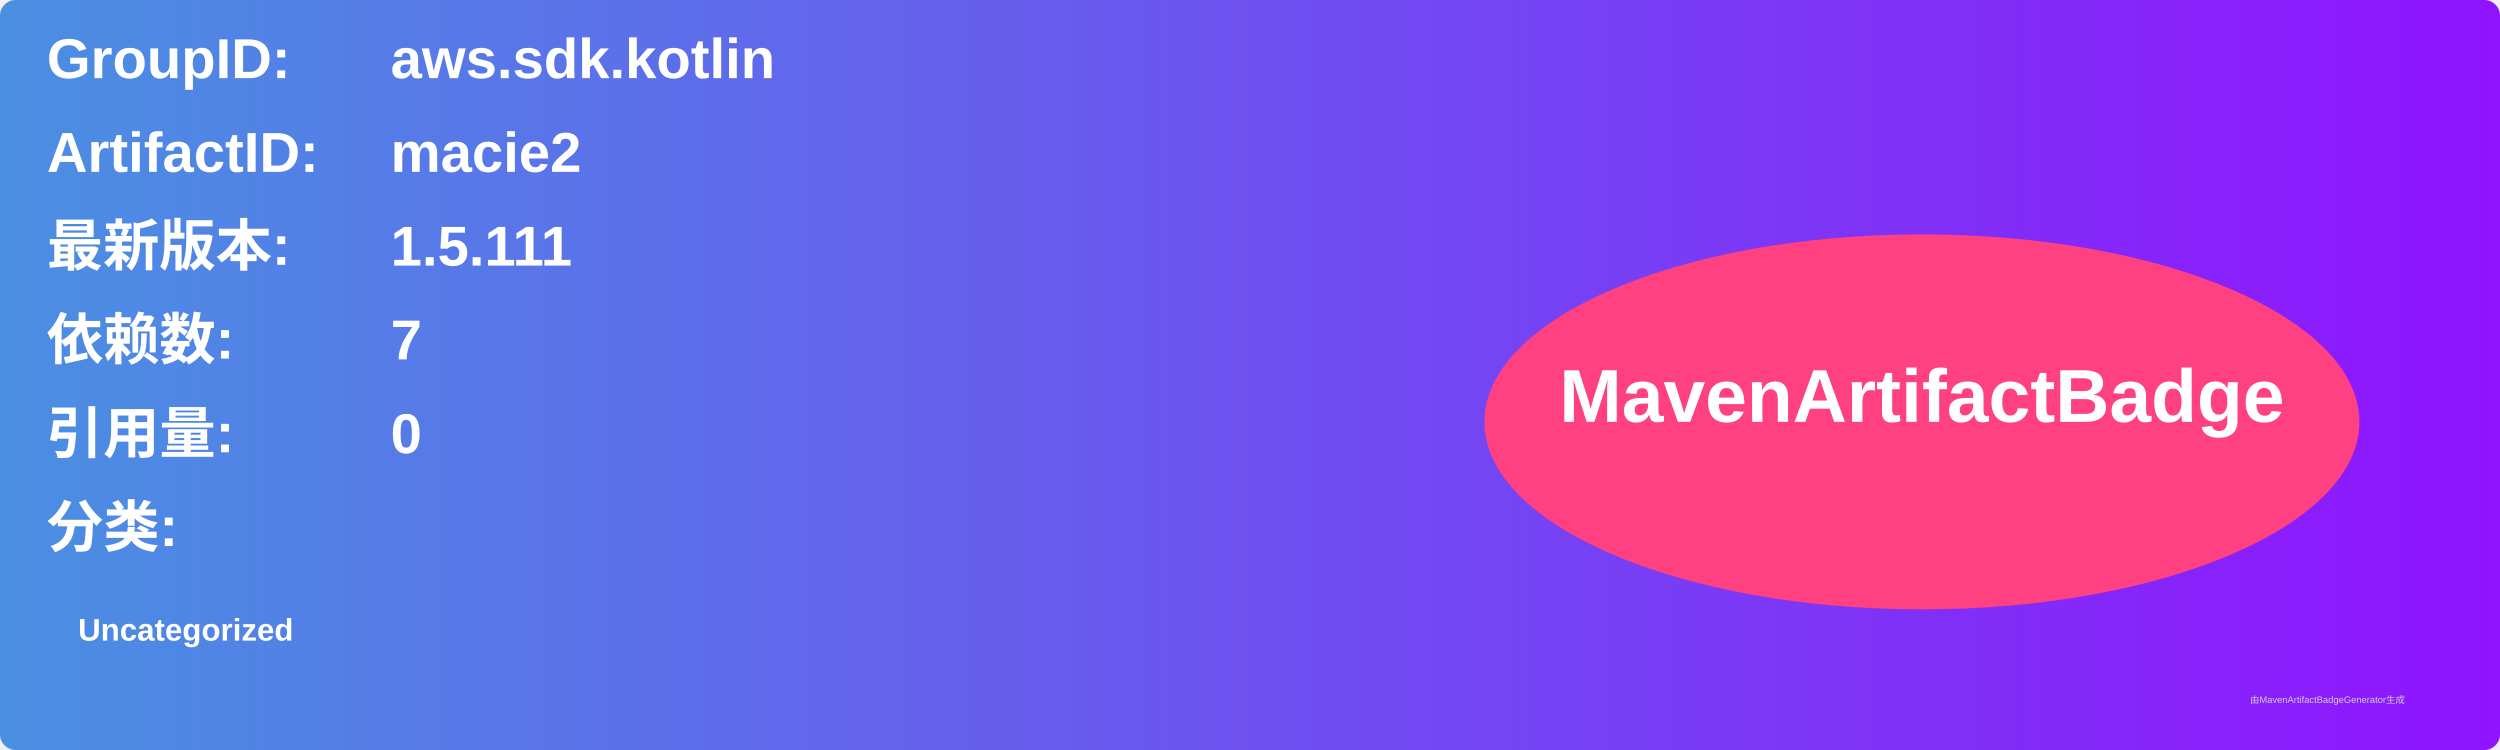
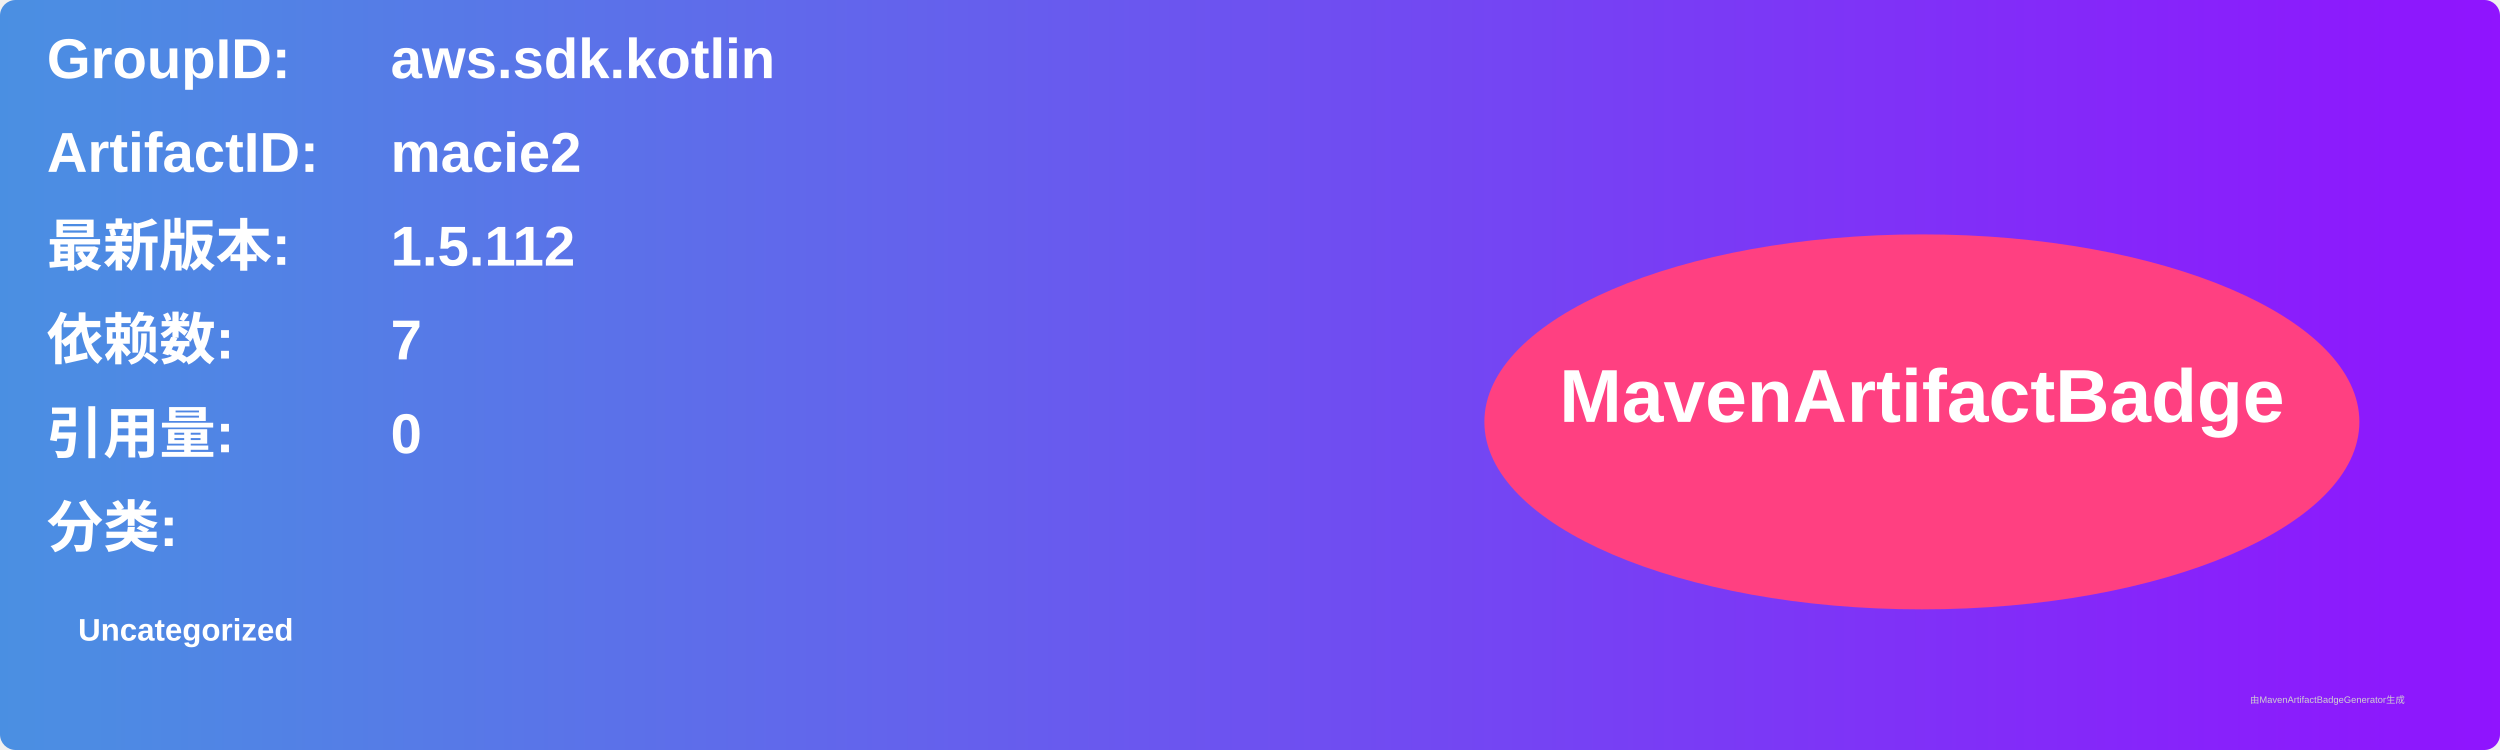
<svg xmlns="http://www.w3.org/2000/svg" width="800" height="240" viewBox="0 0 800 240">
  <linearGradient id="grad" x1="0%" y1="0%" x2="100%" y2="0%">
    <stop offset="0%" stop-color="#4a90e2" />
    <stop offset="100%" stop-color="#9013fe" />
  </linearGradient>
  <rect width="100%" height="100%" rx="5" ry="5" fill="url(#grad)" />
  <g transform="translate(15, 15)">
    <text x="0" y="10" font-family="Arial" font-size="18" fill="white" font-weight="bold" width="260">GroupID:</text>
    <text x="110" y="10" font-family="Arial" font-size="18" fill="white" font-weight="bold" width="460">aws.sdk.kotlin</text>
    <text x="0" y="40" font-family="Arial" font-size="18" fill="white" font-weight="bold" width="260">ArtifactID:</text>
    <text x="110" y="40" font-family="Arial" font-size="18" fill="white" font-weight="bold" width="460">macie2</text>
    <text x="0" y="70" font-family="Arial" font-size="18" fill="white" font-weight="bold">最新版本:</text>
    <text x="110" y="70" font-family="Arial" font-size="18" fill="white" font-weight="bold">
-       <tspan font-weight="bold">1.5.111</tspan>
+       <tspan font-weight="bold">1.5.112</tspan>
    </text>
    <text x="0" y="100" font-family="Arial" font-size="18" fill="white" font-weight="bold">依赖数: </text>
    <text x="110" y="100" font-family="Arial" font-size="18" fill="white">
      <tspan font-weight="bold">7</tspan>
    </text>
    <text x="0" y="130" font-family="Arial" font-size="18" fill="white" font-weight="bold">引用量: </text>
    <text x="110" y="130" font-family="Arial" font-size="18" fill="white">
      <tspan font-weight="bold">0</tspan>
    </text>
    <text x="0" y="160" font-family="Arial" font-size="18" fill="white" font-weight="bold">分类:</text>
    <text x="10" y="190" font-family="Arial" font-size="10" fill="white">
      <tspan font-weight="bold">Uncategorized</tspan>
    </text>
    <ellipse cx="600" cy="120" rx="140" ry="60" fill="#ff4081" />
    <text x="600" y="120" text-anchor="middle" font-family="Arial" font-size="24" fill="white" font-weight="bold">MavenArtifactBadge</text>
  </g>
  <text x="720" y="225" font-family="Arial" font-size="3" fill="#d0d0d0">由MavenArtifactBadgeGenerator生成</text>
</svg>
